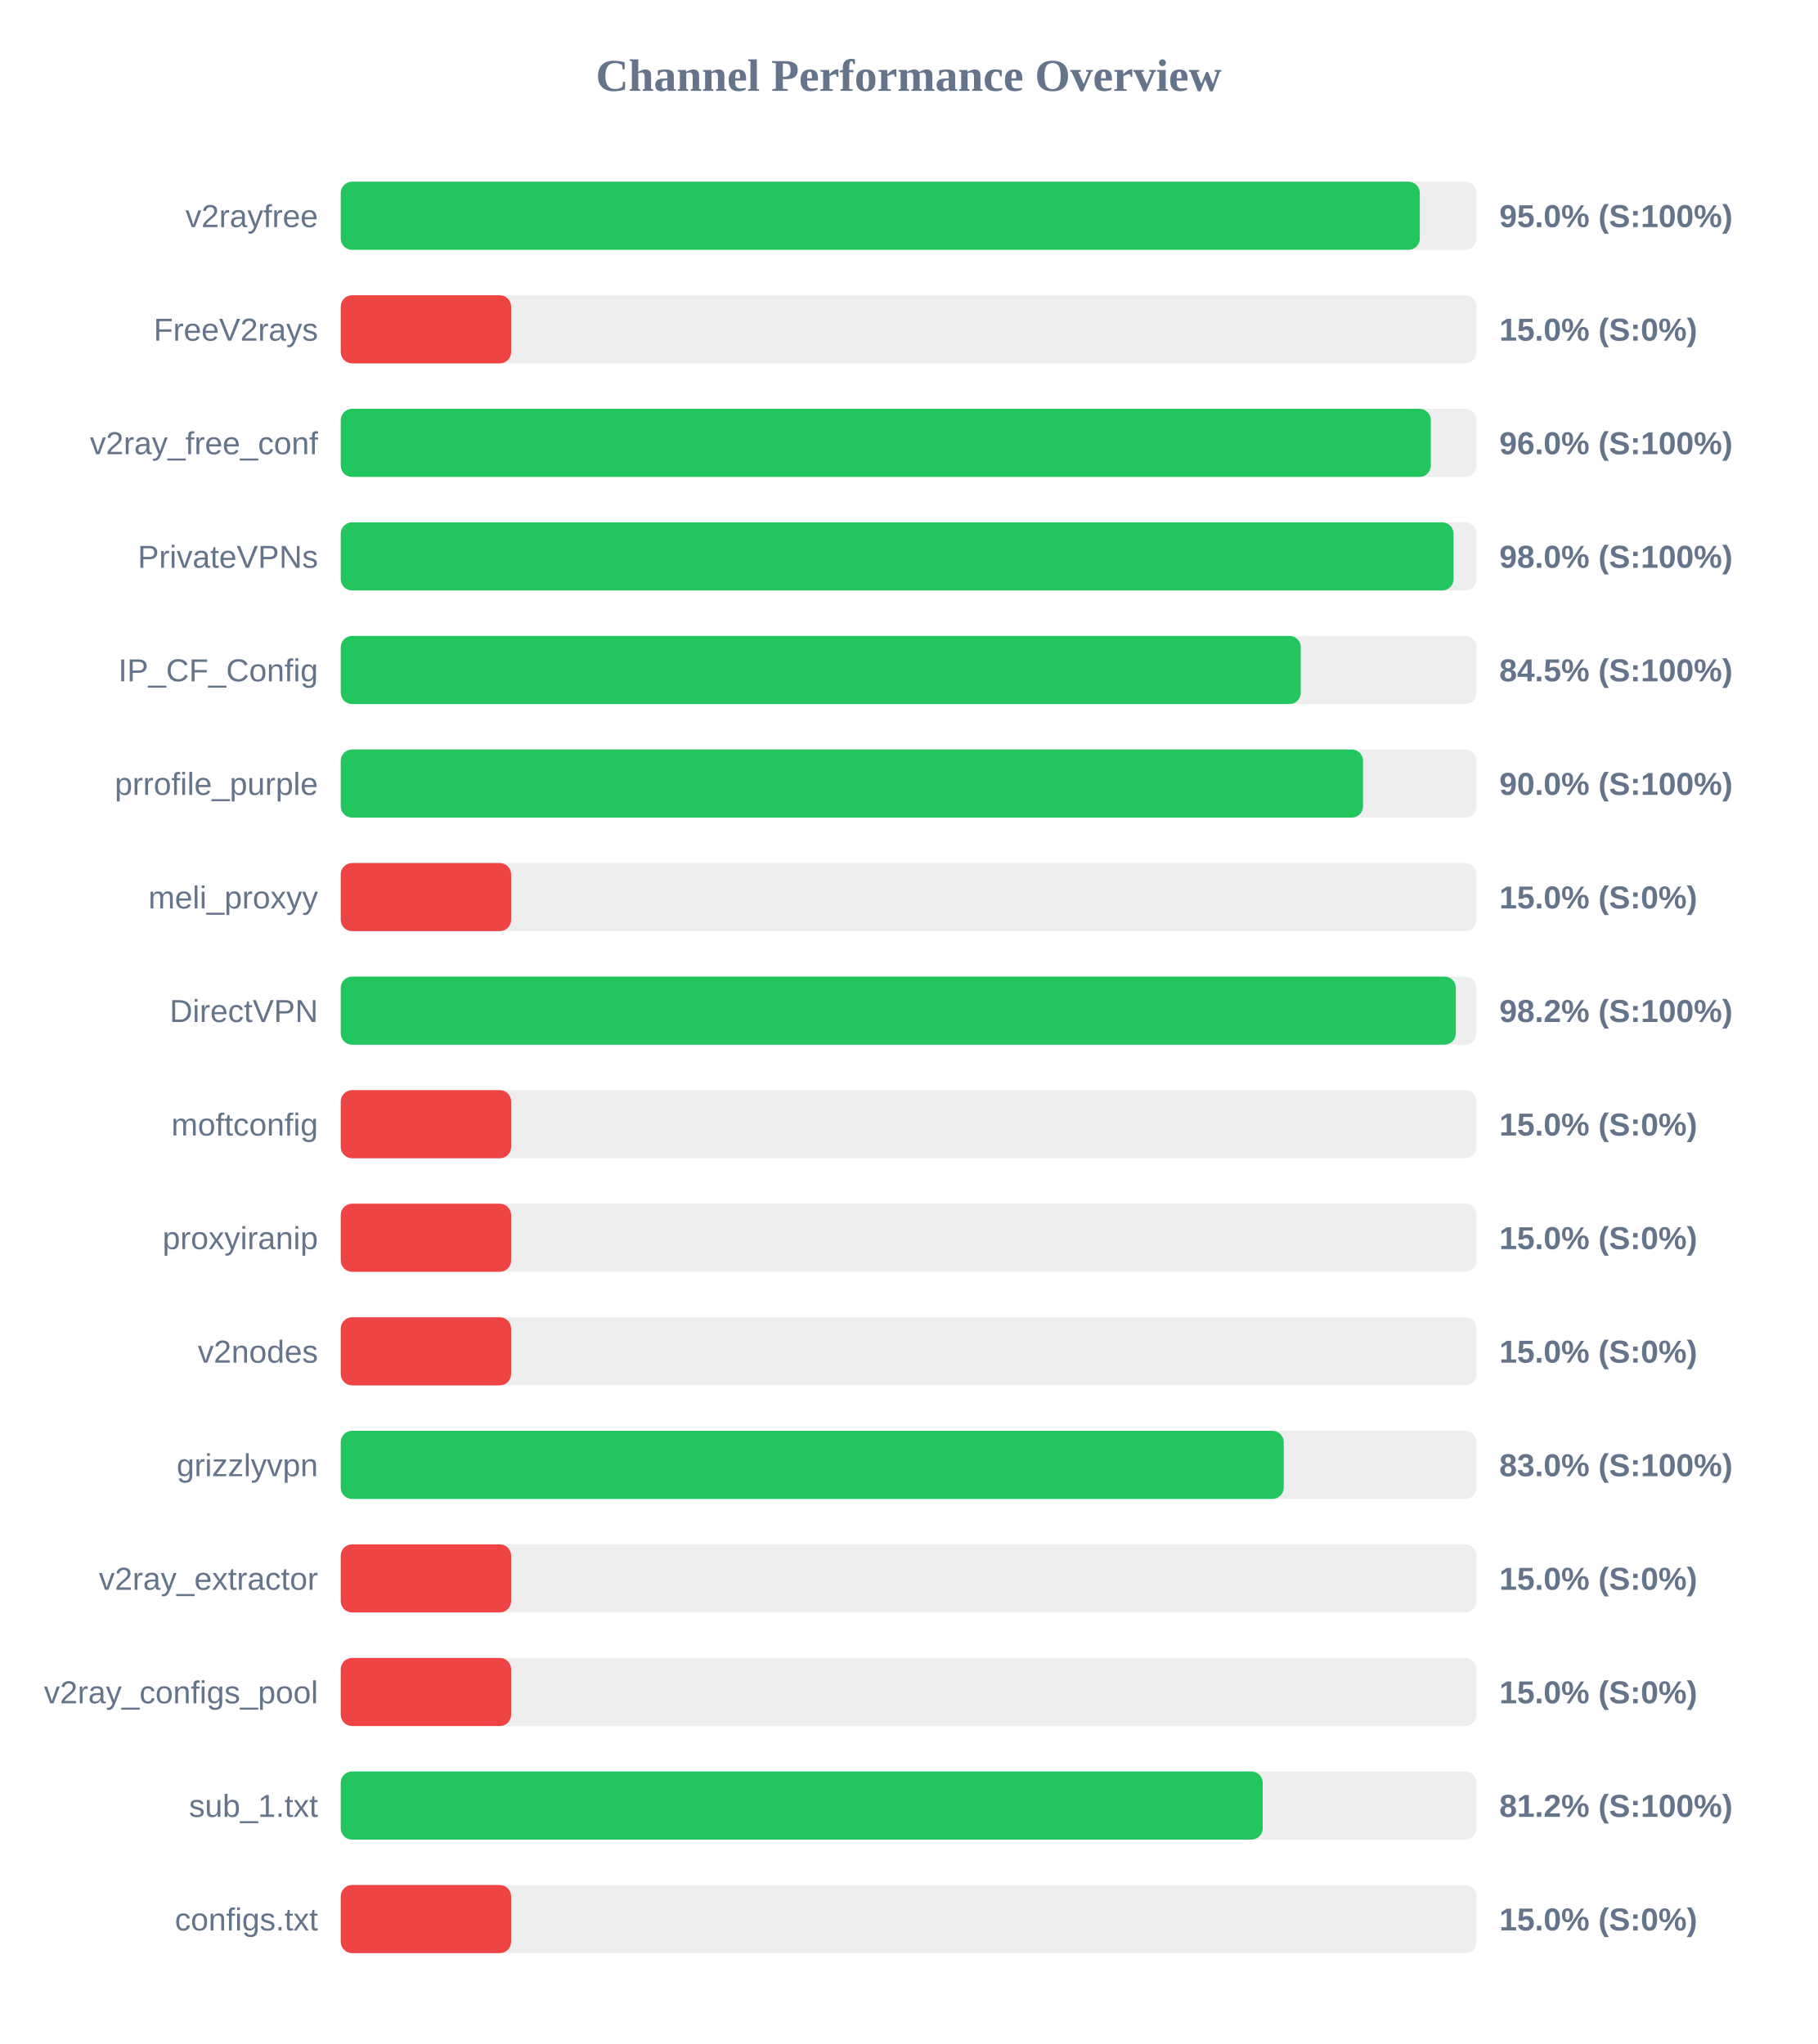
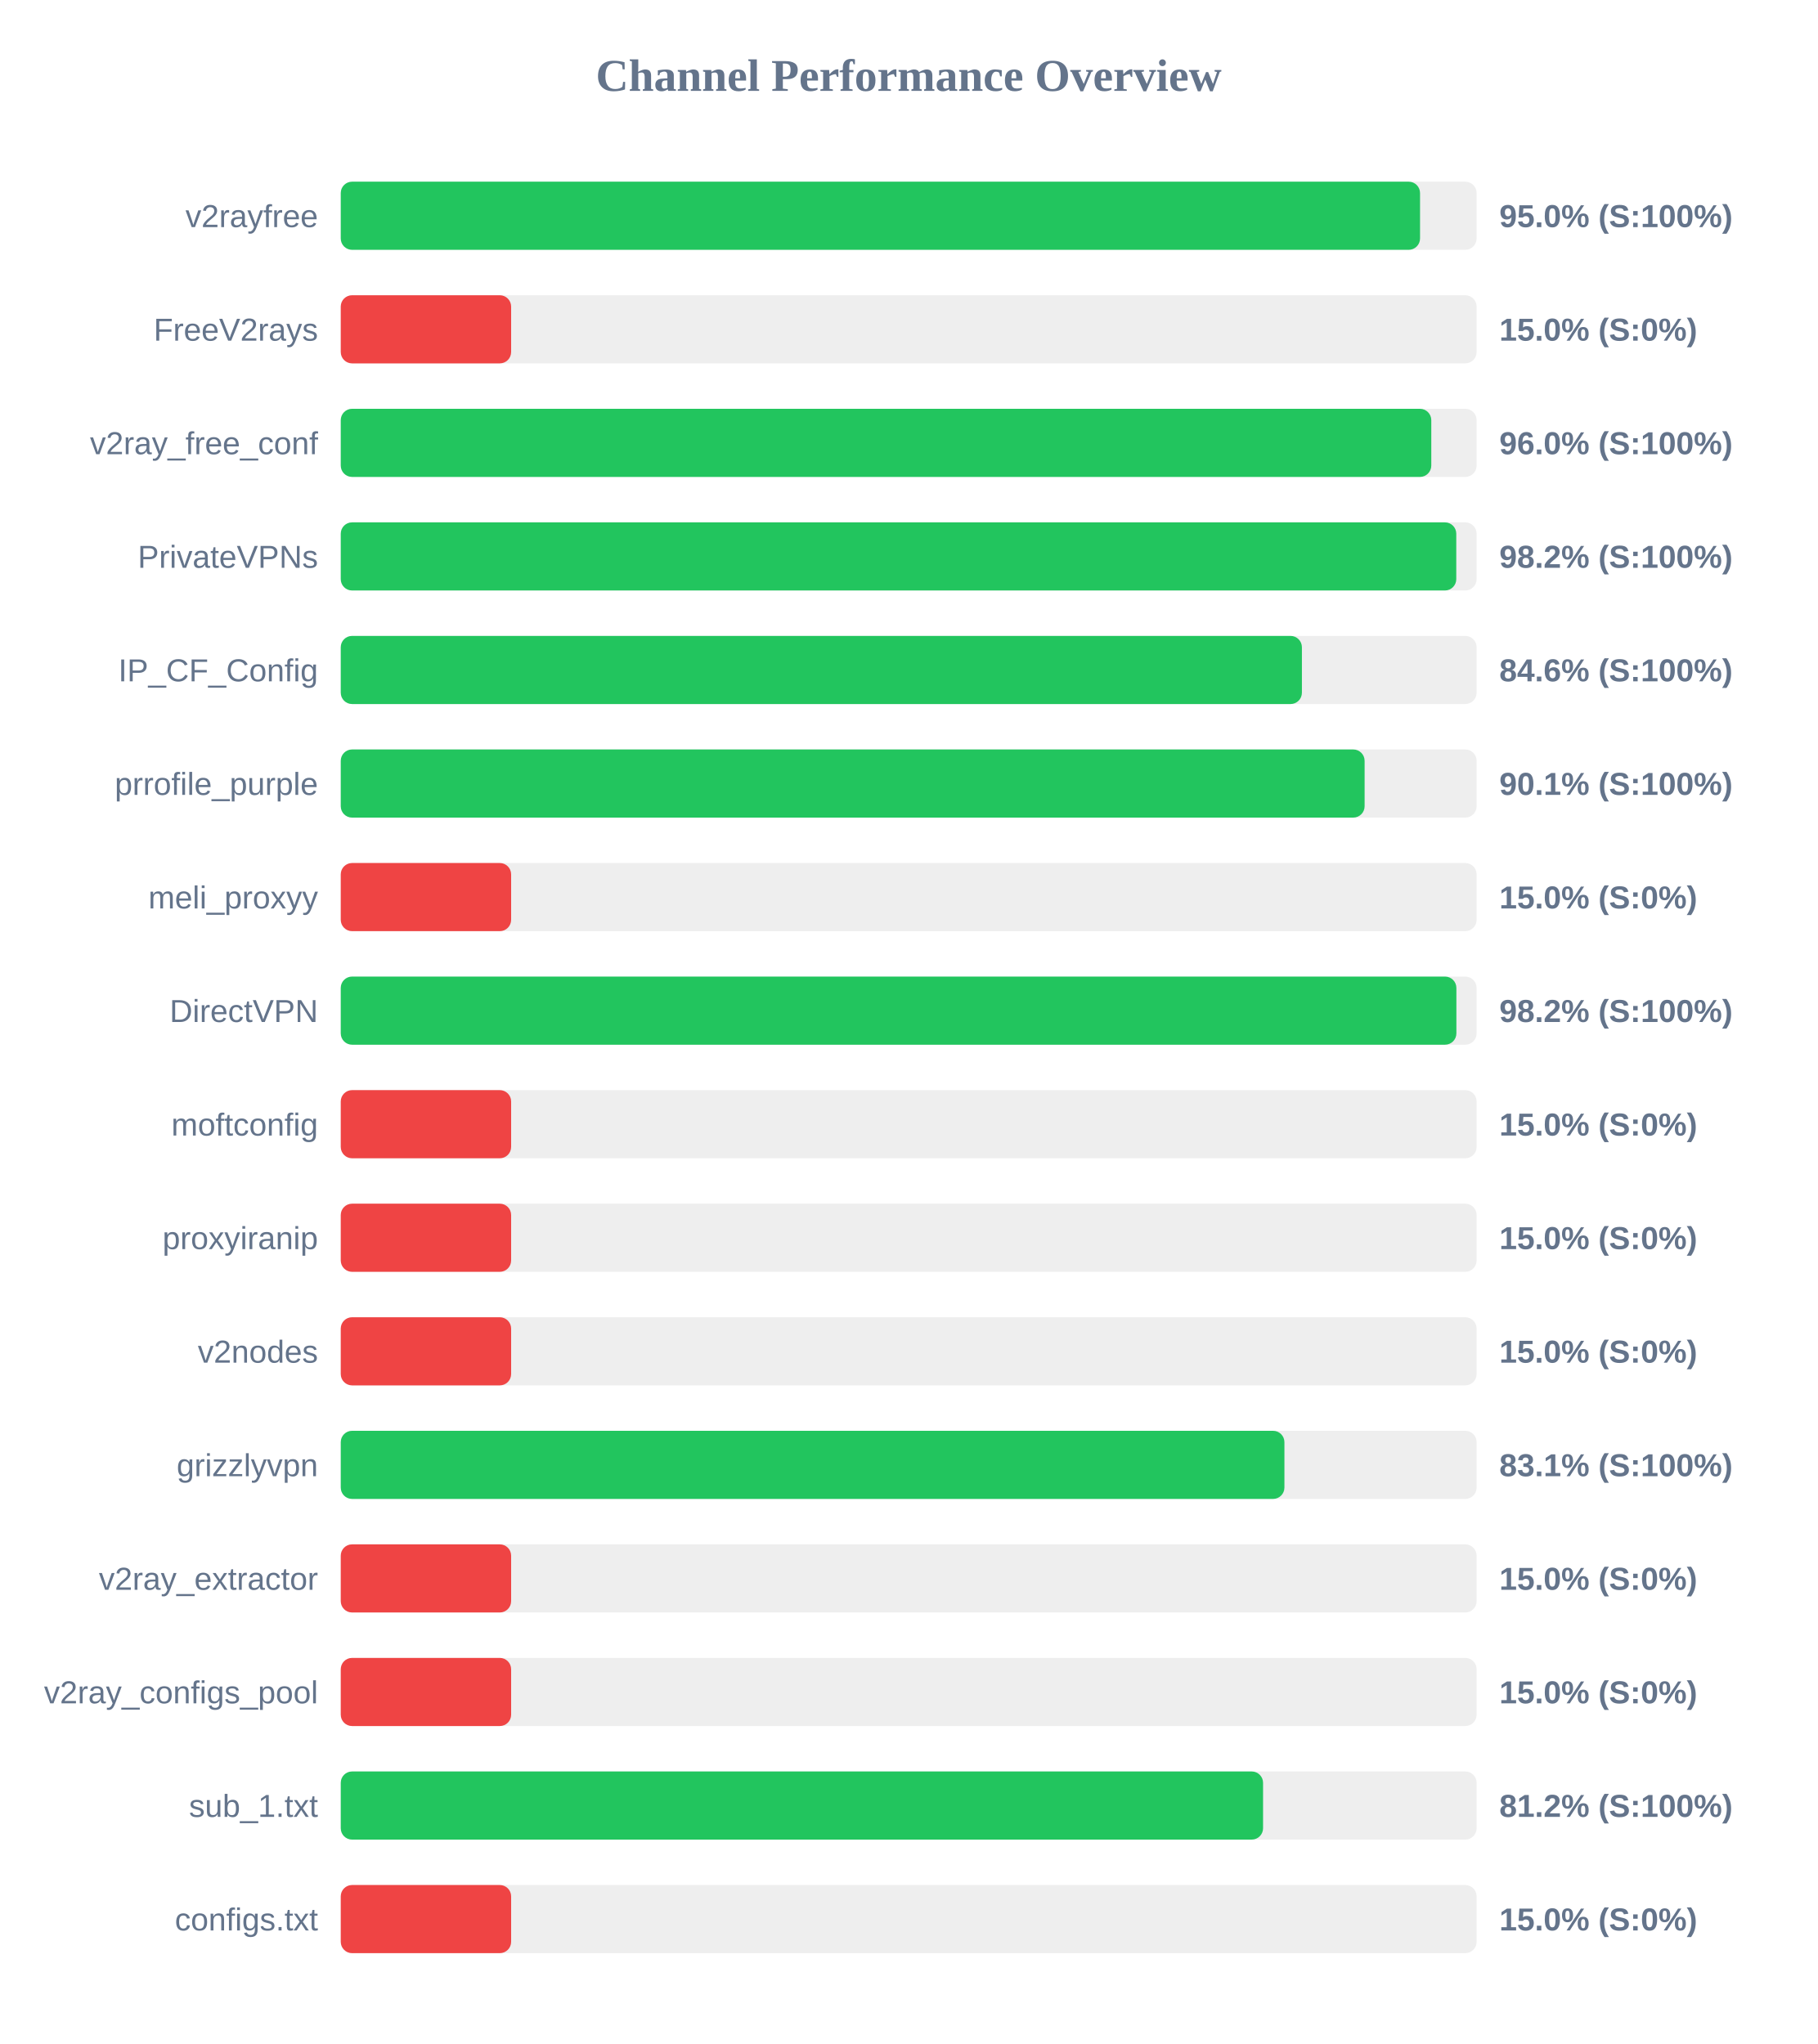
<svg xmlns="http://www.w3.org/2000/svg" width="800" height="900" version="1.1">
  <style>
        .row { font: 14px Arial; fill: #64748b; }
        .score { font: bold 14px Arial; fill: #64748b; }
    </style>
  <text x="400" y="40" text-anchor="middle" font-size="20px" font-weight="bold" fill="#64748b">Channel Performance Overview</text>
  <rect x="150" y="80" width="500" height="30" fill="#eee" rx="5" />
-   <rect x="150" y="80" width="475.0" height="30" fill="#22c55e" rx="5" />
+   <rect x="150" y="80" width="475.1" height="30" fill="#22c55e" rx="5" />
  <text x="140" y="100" text-anchor="end" class="row">v2rayfree</text>
  <text x="660" y="100" text-anchor="start" class="score">95.0% (S:100%)</text>
  <rect x="150" y="130" width="500" height="30" fill="#eee" rx="5" />
  <rect x="150" y="130" width="75.0" height="30" fill="#ef4444" rx="5" />
  <text x="140" y="150" text-anchor="end" class="row">FreeV2rays</text>
  <text x="660" y="150" text-anchor="start" class="score">15.0% (S:0%)</text>
  <rect x="150" y="180" width="500" height="30" fill="#eee" rx="5" />
-   <rect x="150" y="180" width="479.85" height="30" fill="#22c55e" rx="5" />
+   <rect x="150" y="180" width="480.05" height="30" fill="#22c55e" rx="5" />
  <text x="140" y="200" text-anchor="end" class="row">v2ray_free_conf</text>
  <text x="660" y="200" text-anchor="start" class="score">96.0% (S:100%)</text>
  <rect x="150" y="230" width="500" height="30" fill="#eee" rx="5" />
-   <rect x="150" y="230" width="489.85" height="30" fill="#22c55e" rx="5" />
+   <rect x="150" y="230" width="491.05" height="30" fill="#22c55e" rx="5" />
  <text x="140" y="250" text-anchor="end" class="row">PrivateVPNs</text>
-   <text x="660" y="250" text-anchor="start" class="score">98.0% (S:100%)</text>
+   <text x="660" y="250" text-anchor="start" class="score">98.2% (S:100%)</text>
  <rect x="150" y="280" width="500" height="30" fill="#eee" rx="5" />
-   <rect x="150" y="280" width="422.6" height="30" fill="#22c55e" rx="5" />
+   <rect x="150" y="280" width="423.1" height="30" fill="#22c55e" rx="5" />
  <text x="140" y="300" text-anchor="end" class="row">IP_CF_Config</text>
-   <text x="660" y="300" text-anchor="start" class="score">84.5% (S:100%)</text>
+   <text x="660" y="300" text-anchor="start" class="score">84.6% (S:100%)</text>
  <rect x="150" y="330" width="500" height="30" fill="#eee" rx="5" />
-   <rect x="150" y="330" width="450.0" height="30" fill="#22c55e" rx="5" />
+   <rect x="150" y="330" width="450.7" height="30" fill="#22c55e" rx="5" />
  <text x="140" y="350" text-anchor="end" class="row">prrofile_purple</text>
-   <text x="660" y="350" text-anchor="start" class="score">90.0% (S:100%)</text>
+   <text x="660" y="350" text-anchor="start" class="score">90.1% (S:100%)</text>
  <rect x="150" y="380" width="500" height="30" fill="#eee" rx="5" />
  <rect x="150" y="380" width="75.0" height="30" fill="#ef4444" rx="5" />
  <text x="140" y="400" text-anchor="end" class="row">meli_proxyy</text>
  <text x="660" y="400" text-anchor="start" class="score">15.0% (S:0%)</text>
  <rect x="150" y="430" width="500" height="30" fill="#eee" rx="5" />
-   <rect x="150" y="430" width="490.85" height="30" fill="#22c55e" rx="5" />
+   <rect x="150" y="430" width="491.1" height="30" fill="#22c55e" rx="5" />
  <text x="140" y="450" text-anchor="end" class="row">DirectVPN</text>
  <text x="660" y="450" text-anchor="start" class="score">98.2% (S:100%)</text>
  <rect x="150" y="480" width="500" height="30" fill="#eee" rx="5" />
  <rect x="150" y="480" width="75.0" height="30" fill="#ef4444" rx="5" />
  <text x="140" y="500" text-anchor="end" class="row">moftconfig</text>
  <text x="660" y="500" text-anchor="start" class="score">15.0% (S:0%)</text>
  <rect x="150" y="530" width="500" height="30" fill="#eee" rx="5" />
  <rect x="150" y="530" width="75.0" height="30" fill="#ef4444" rx="5" />
  <text x="140" y="550" text-anchor="end" class="row">proxyiranip</text>
  <text x="660" y="550" text-anchor="start" class="score">15.0% (S:0%)</text>
  <rect x="150" y="580" width="500" height="30" fill="#eee" rx="5" />
  <rect x="150" y="580" width="75.0" height="30" fill="#ef4444" rx="5" />
  <text x="140" y="600" text-anchor="end" class="row">v2nodes</text>
  <text x="660" y="600" text-anchor="start" class="score">15.0% (S:0%)</text>
  <rect x="150" y="630" width="500" height="30" fill="#eee" rx="5" />
-   <rect x="150" y="630" width="415.1" height="30" fill="#22c55e" rx="5" />
+   <rect x="150" y="630" width="415.4" height="30" fill="#22c55e" rx="5" />
  <text x="140" y="650" text-anchor="end" class="row">grizzlyvpn</text>
-   <text x="660" y="650" text-anchor="start" class="score">83.0% (S:100%)</text>
+   <text x="660" y="650" text-anchor="start" class="score">83.1% (S:100%)</text>
  <rect x="150" y="680" width="500" height="30" fill="#eee" rx="5" />
  <rect x="150" y="680" width="75.0" height="30" fill="#ef4444" rx="5" />
  <text x="140" y="700" text-anchor="end" class="row">v2ray_extractor</text>
  <text x="660" y="700" text-anchor="start" class="score">15.0% (S:0%)</text>
  <rect x="150" y="730" width="500" height="30" fill="#eee" rx="5" />
  <rect x="150" y="730" width="75.0" height="30" fill="#ef4444" rx="5" />
  <text x="140" y="750" text-anchor="end" class="row">v2ray_configs_pool</text>
  <text x="660" y="750" text-anchor="start" class="score">15.0% (S:0%)</text>
  <rect x="150" y="780" width="500" height="30" fill="#eee" rx="5" />
-   <rect x="150" y="780" width="405.85" height="30" fill="#22c55e" rx="5" />
+   <rect x="150" y="780" width="406.0" height="30" fill="#22c55e" rx="5" />
  <text x="140" y="800" text-anchor="end" class="row">sub_1.txt</text>
  <text x="660" y="800" text-anchor="start" class="score">81.2% (S:100%)</text>
  <rect x="150" y="830" width="500" height="30" fill="#eee" rx="5" />
  <rect x="150" y="830" width="75.0" height="30" fill="#ef4444" rx="5" />
  <text x="140" y="850" text-anchor="end" class="row">configs.txt</text>
  <text x="660" y="850" text-anchor="start" class="score">15.0% (S:0%)</text>
</svg>
